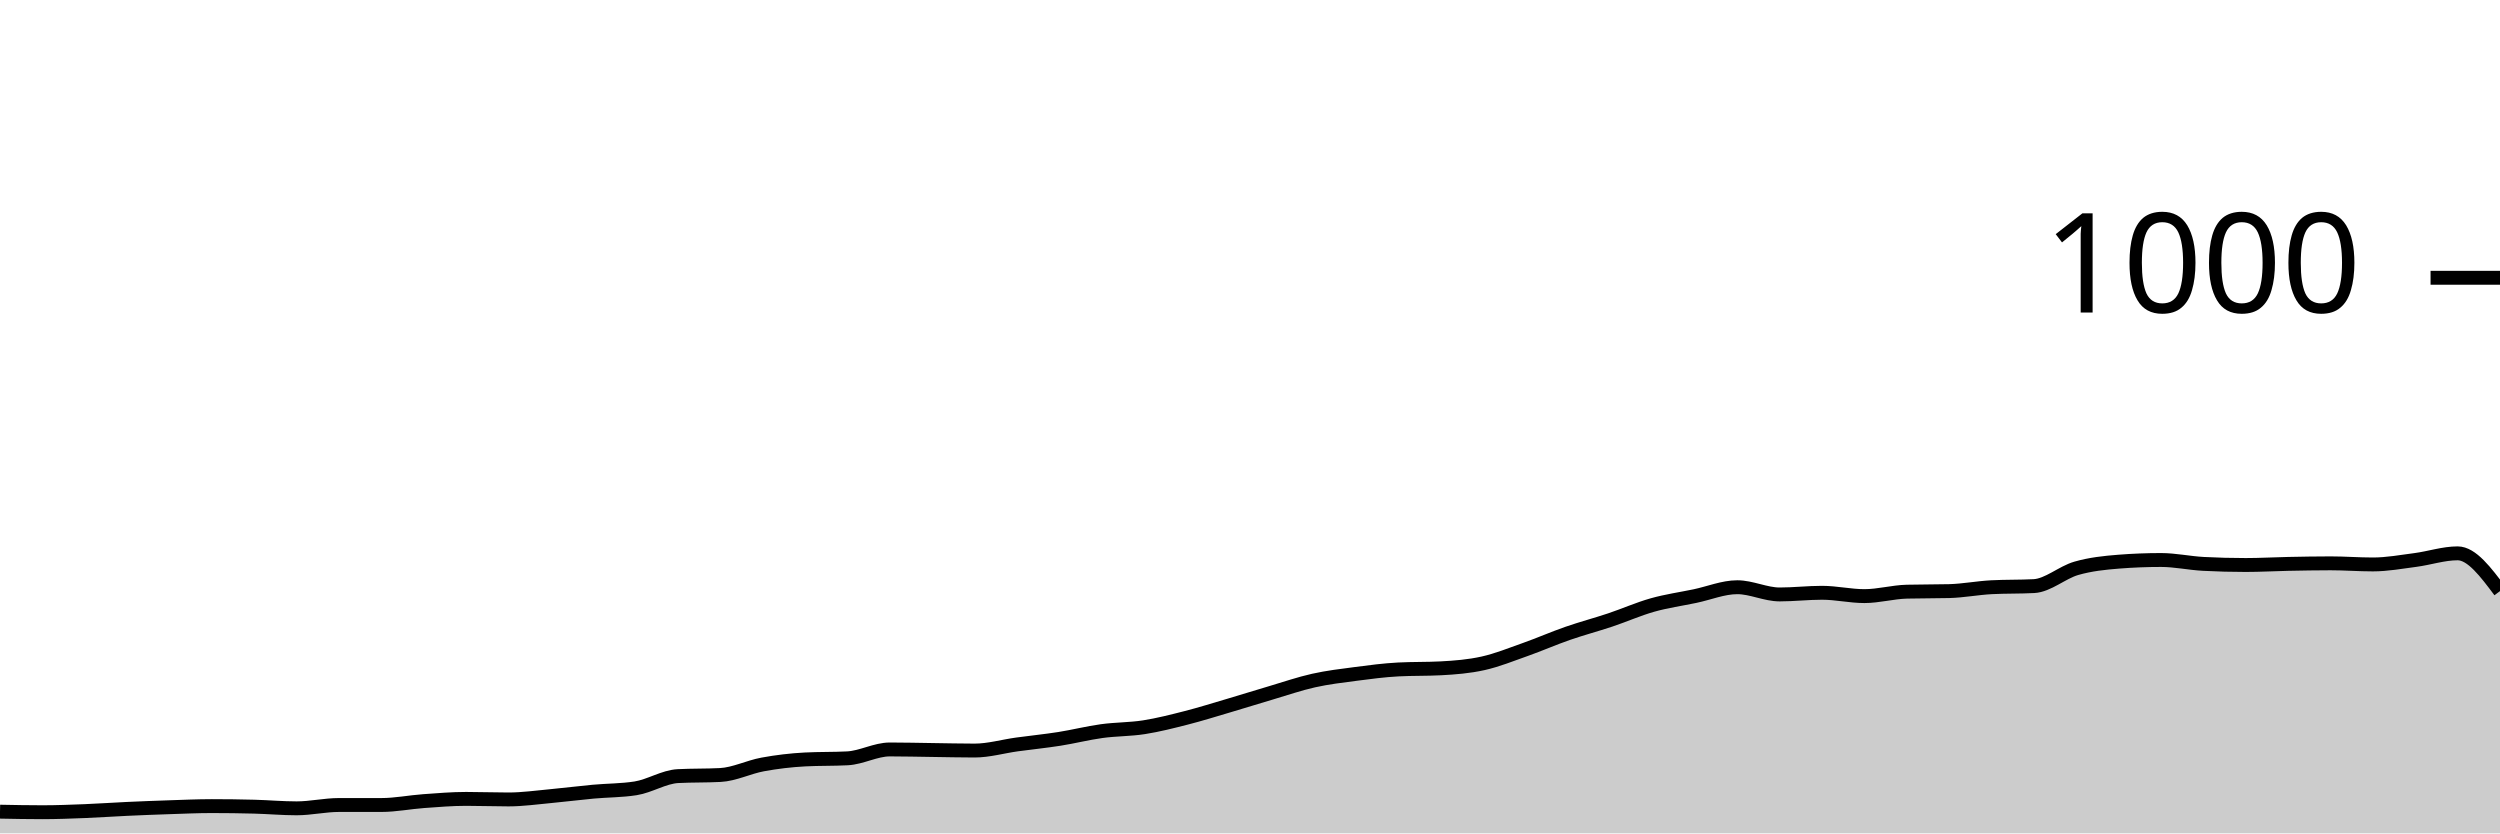
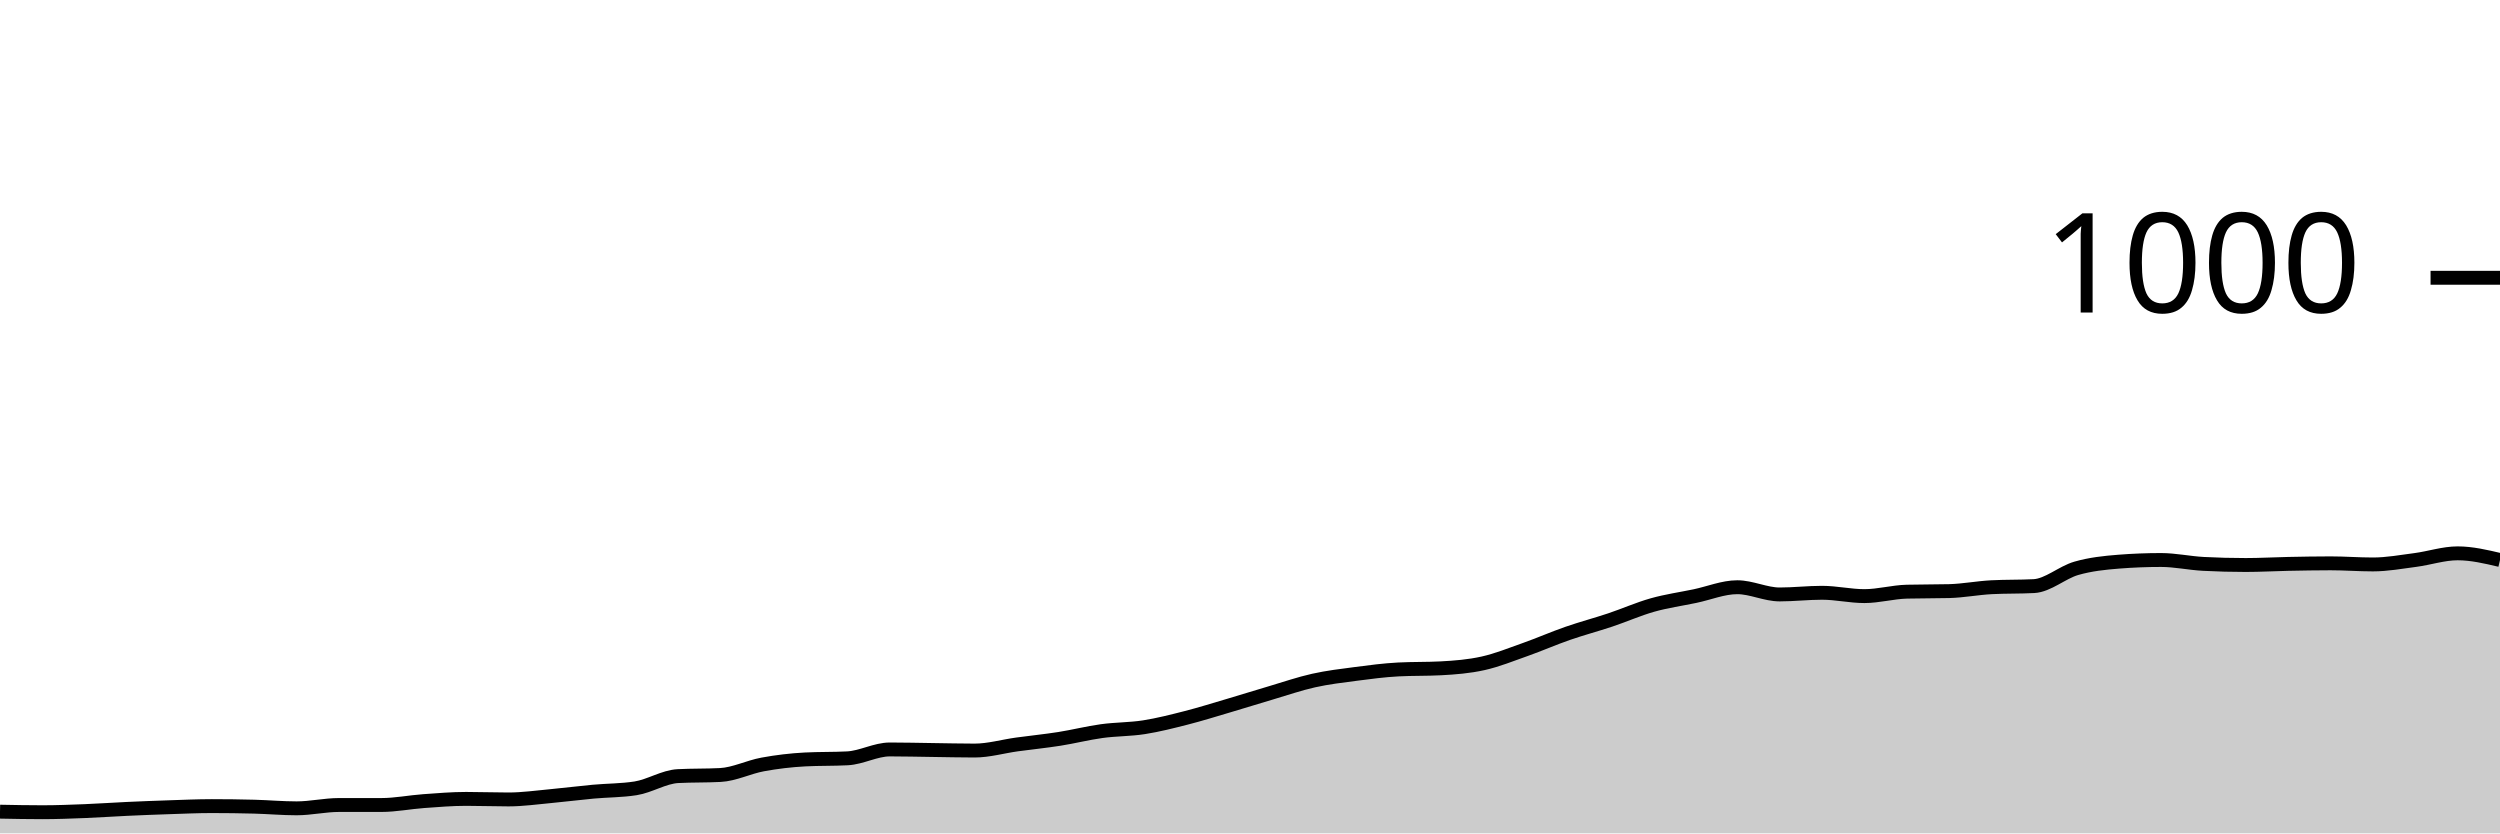
<svg xmlns="http://www.w3.org/2000/svg" viewBox="0 0 180 60">
  <g transform="translate(0,20)">
-     <path class="area" fill="rgba(0, 0, 0, 0.2)" d="M0,38.44C1.017,38.46,2.034,38.48,3.051,38.48C4.068,38.48,5.085,38.44,6.102,38.4C7.119,38.36,8.136,38.287,9.153,38.24C10.169,38.193,11.186,38.153,12.203,38.12C13.22,38.087,14.237,38.04,15.254,38.04C16.271,38.04,17.288,38.053,18.305,38.08C19.322,38.107,20.339,38.2,21.356,38.2C22.373,38.2,23.39,37.96,24.407,37.96C25.424,37.96,26.441,37.96,27.458,37.96C28.475,37.96,29.492,37.753,30.508,37.68C31.525,37.607,32.542,37.52,33.559,37.52C34.576,37.52,35.593,37.56,36.61,37.56C37.627,37.56,38.644,37.413,39.661,37.32C40.678,37.227,41.695,37.093,42.712,37C43.729,36.907,44.746,36.92,45.763,36.76C46.78,36.6,47.797,35.933,48.814,35.88C49.831,35.827,50.847,35.853,51.864,35.8C52.881,35.747,53.898,35.227,54.915,35.04C55.932,34.853,56.949,34.733,57.966,34.68C58.983,34.627,60,34.653,61.017,34.6C62.034,34.547,63.051,33.96,64.068,33.96C65.085,33.96,66.102,33.987,67.119,34C68.136,34.013,69.153,34.04,70.169,34.04C71.186,34.04,72.203,33.74,73.22,33.6C74.237,33.46,75.254,33.36,76.271,33.2C77.288,33.04,78.305,32.78,79.322,32.64C80.339,32.5,81.356,32.52,82.373,32.36C83.39,32.2,84.407,31.94,85.424,31.68C86.441,31.42,87.458,31.1,88.475,30.8C89.492,30.5,90.508,30.18,91.525,29.88C92.542,29.58,93.559,29.227,94.576,29C95.593,28.773,96.61,28.653,97.627,28.52C98.644,28.387,99.661,28.253,100.678,28.2C101.695,28.147,102.712,28.173,103.729,28.12C104.746,28.067,105.763,27.987,106.78,27.76C107.797,27.533,108.814,27.12,109.831,26.76C110.847,26.4,111.864,25.953,112.881,25.6C113.898,25.247,114.915,24.98,115.932,24.64C116.949,24.3,117.966,23.847,118.983,23.56C120,23.273,121.017,23.133,122.034,22.92C123.051,22.707,124.068,22.28,125.085,22.28C126.102,22.28,127.119,22.8,128.136,22.8C129.153,22.8,130.169,22.68,131.186,22.68C132.203,22.68,133.22,22.92,134.237,22.92C135.254,22.92,136.271,22.627,137.288,22.6C138.305,22.573,139.322,22.587,140.339,22.56C141.356,22.533,142.373,22.333,143.39,22.28C144.407,22.227,145.424,22.253,146.441,22.2C147.458,22.147,148.475,21.213,149.492,20.92C150.508,20.627,151.525,20.52,152.542,20.44C153.559,20.36,154.576,20.32,155.593,20.32C156.61,20.32,157.627,20.547,158.644,20.6C159.661,20.653,160.678,20.68,161.695,20.68C162.712,20.68,163.729,20.62,164.746,20.6C165.763,20.58,166.78,20.56,167.797,20.56C168.814,20.56,169.831,20.64,170.847,20.64C171.864,20.64,172.881,20.453,173.898,20.32C174.915,20.187,175.932,19.84,176.949,19.84C177.966,19.84,178.983,21.2,180,22.56L180,40C178.983,40,177.966,40,176.949,40C175.932,40,174.915,40,173.898,40C172.881,40,171.864,40,170.847,40C169.831,40,168.814,40,167.797,40C166.78,40,165.763,40,164.746,40C163.729,40,162.712,40,161.695,40C160.678,40,159.661,40,158.644,40C157.627,40,156.61,40,155.593,40C154.576,40,153.559,40,152.542,40C151.525,40,150.508,40,149.492,40C148.475,40,147.458,40,146.441,40C145.424,40,144.407,40,143.39,40C142.373,40,141.356,40,140.339,40C139.322,40,138.305,40,137.288,40C136.271,40,135.254,40,134.237,40C133.22,40,132.203,40,131.186,40C130.169,40,129.153,40,128.136,40C127.119,40,126.102,40,125.085,40C124.068,40,123.051,40,122.034,40C121.017,40,120,40,118.983,40C117.966,40,116.949,40,115.932,40C114.915,40,113.898,40,112.881,40C111.864,40,110.847,40,109.831,40C108.814,40,107.797,40,106.78,40C105.763,40,104.746,40,103.729,40C102.712,40,101.695,40,100.678,40C99.661,40,98.644,40,97.627,40C96.61,40,95.593,40,94.576,40C93.559,40,92.542,40,91.525,40C90.508,40,89.492,40,88.475,40C87.458,40,86.441,40,85.424,40C84.407,40,83.39,40,82.373,40C81.356,40,80.339,40,79.322,40C78.305,40,77.288,40,76.271,40C75.254,40,74.237,40,73.22,40C72.203,40,71.186,40,70.169,40C69.153,40,68.136,40,67.119,40C66.102,40,65.085,40,64.068,40C63.051,40,62.034,40,61.017,40C60,40,58.983,40,57.966,40C56.949,40,55.932,40,54.915,40C53.898,40,52.881,40,51.864,40C50.847,40,49.831,40,48.814,40C47.797,40,46.78,40,45.763,40C44.746,40,43.729,40,42.712,40C41.695,40,40.678,40,39.661,40C38.644,40,37.627,40,36.61,40C35.593,40,34.576,40,33.559,40C32.542,40,31.525,40,30.508,40C29.492,40,28.475,40,27.458,40C26.441,40,25.424,40,24.407,40C23.39,40,22.373,40,21.356,40C20.339,40,19.322,40,18.305,40C17.288,40,16.271,40,15.254,40C14.237,40,13.22,40,12.203,40C11.186,40,10.169,40,9.153,40C8.136,40,7.119,40,6.102,40C5.085,40,4.068,40,3.051,40C2.034,40,1.017,40,0,40Z" />
-     <path class="line" stroke="black" fill="none" d="M0,38.44C1.017,38.46,2.034,38.48,3.051,38.48C4.068,38.48,5.085,38.44,6.102,38.4C7.119,38.36,8.136,38.287,9.153,38.24C10.169,38.193,11.186,38.153,12.203,38.12C13.22,38.087,14.237,38.04,15.254,38.04C16.271,38.04,17.288,38.053,18.305,38.08C19.322,38.107,20.339,38.2,21.356,38.2C22.373,38.2,23.39,37.96,24.407,37.96C25.424,37.96,26.441,37.96,27.458,37.96C28.475,37.96,29.492,37.753,30.508,37.68C31.525,37.607,32.542,37.52,33.559,37.52C34.576,37.52,35.593,37.56,36.61,37.56C37.627,37.56,38.644,37.413,39.661,37.32C40.678,37.227,41.695,37.093,42.712,37C43.729,36.907,44.746,36.92,45.763,36.76C46.78,36.6,47.797,35.933,48.814,35.88C49.831,35.827,50.847,35.853,51.864,35.8C52.881,35.747,53.898,35.227,54.915,35.04C55.932,34.853,56.949,34.733,57.966,34.68C58.983,34.627,60,34.653,61.017,34.6C62.034,34.547,63.051,33.96,64.068,33.96C65.085,33.96,66.102,33.987,67.119,34C68.136,34.013,69.153,34.04,70.169,34.04C71.186,34.04,72.203,33.74,73.22,33.6C74.237,33.46,75.254,33.36,76.271,33.2C77.288,33.04,78.305,32.78,79.322,32.64C80.339,32.5,81.356,32.52,82.373,32.36C83.39,32.2,84.407,31.94,85.424,31.68C86.441,31.42,87.458,31.1,88.475,30.8C89.492,30.5,90.508,30.18,91.525,29.88C92.542,29.58,93.559,29.227,94.576,29C95.593,28.773,96.61,28.653,97.627,28.52C98.644,28.387,99.661,28.253,100.678,28.2C101.695,28.147,102.712,28.173,103.729,28.12C104.746,28.067,105.763,27.987,106.78,27.76C107.797,27.533,108.814,27.12,109.831,26.76C110.847,26.4,111.864,25.953,112.881,25.6C113.898,25.247,114.915,24.98,115.932,24.64C116.949,24.3,117.966,23.847,118.983,23.56C120,23.273,121.017,23.133,122.034,22.92C123.051,22.707,124.068,22.28,125.085,22.28C126.102,22.28,127.119,22.8,128.136,22.8C129.153,22.8,130.169,22.68,131.186,22.68C132.203,22.68,133.22,22.92,134.237,22.92C135.254,22.92,136.271,22.627,137.288,22.6C138.305,22.573,139.322,22.587,140.339,22.56C141.356,22.533,142.373,22.333,143.39,22.28C144.407,22.227,145.424,22.253,146.441,22.2C147.458,22.147,148.475,21.213,149.492,20.92C150.508,20.627,151.525,20.52,152.542,20.44C153.559,20.36,154.576,20.32,155.593,20.32C156.61,20.32,157.627,20.547,158.644,20.6C159.661,20.653,160.678,20.68,161.695,20.68C162.712,20.68,163.729,20.62,164.746,20.6C165.763,20.58,166.78,20.56,167.797,20.56C168.814,20.56,169.831,20.64,170.847,20.64C171.864,20.64,172.881,20.453,173.898,20.32C174.915,20.187,175.932,19.84,176.949,19.84C177.966,19.84,178.983,21.2,180,22.56" />
+     <path class="area" fill="rgba(0, 0, 0, 0.2)" d="M0,38.44C1.017,38.46,2.034,38.48,3.051,38.48C4.068,38.48,5.085,38.44,6.102,38.4C7.119,38.36,8.136,38.287,9.153,38.24C10.169,38.193,11.186,38.153,12.203,38.12C13.22,38.087,14.237,38.04,15.254,38.04C16.271,38.04,17.288,38.053,18.305,38.08C19.322,38.107,20.339,38.2,21.356,38.2C22.373,38.2,23.39,37.96,24.407,37.96C25.424,37.96,26.441,37.96,27.458,37.96C28.475,37.96,29.492,37.753,30.508,37.68C31.525,37.607,32.542,37.52,33.559,37.52C34.576,37.52,35.593,37.56,36.61,37.56C37.627,37.56,38.644,37.413,39.661,37.32C40.678,37.227,41.695,37.093,42.712,37C43.729,36.907,44.746,36.92,45.763,36.76C46.78,36.6,47.797,35.933,48.814,35.88C49.831,35.827,50.847,35.853,51.864,35.8C52.881,35.747,53.898,35.227,54.915,35.04C55.932,34.853,56.949,34.733,57.966,34.68C58.983,34.627,60,34.653,61.017,34.6C62.034,34.547,63.051,33.96,64.068,33.96C65.085,33.96,66.102,33.987,67.119,34C68.136,34.013,69.153,34.04,70.169,34.04C71.186,34.04,72.203,33.74,73.22,33.6C74.237,33.46,75.254,33.36,76.271,33.2C77.288,33.04,78.305,32.78,79.322,32.64C80.339,32.5,81.356,32.52,82.373,32.36C83.39,32.2,84.407,31.94,85.424,31.68C86.441,31.42,87.458,31.1,88.475,30.8C89.492,30.5,90.508,30.18,91.525,29.88C92.542,29.58,93.559,29.227,94.576,29C95.593,28.773,96.61,28.653,97.627,28.52C98.644,28.387,99.661,28.253,100.678,28.2C101.695,28.147,102.712,28.173,103.729,28.12C104.746,28.067,105.763,27.987,106.78,27.76C107.797,27.533,108.814,27.12,109.831,26.76C110.847,26.4,111.864,25.953,112.881,25.6C113.898,25.247,114.915,24.98,115.932,24.64C116.949,24.3,117.966,23.847,118.983,23.56C120,23.273,121.017,23.133,122.034,22.92C123.051,22.707,124.068,22.28,125.085,22.28C126.102,22.28,127.119,22.8,128.136,22.8C129.153,22.8,130.169,22.68,131.186,22.68C132.203,22.68,133.22,22.92,134.237,22.92C135.254,22.92,136.271,22.627,137.288,22.6C138.305,22.573,139.322,22.587,140.339,22.56C141.356,22.533,142.373,22.333,143.39,22.28C144.407,22.227,145.424,22.253,146.441,22.2C147.458,22.147,148.475,21.213,149.492,20.92C150.508,20.627,151.525,20.52,152.542,20.44C153.559,20.36,154.576,20.32,155.593,20.32C156.61,20.32,157.627,20.547,158.644,20.6C159.661,20.653,160.678,20.68,161.695,20.68C162.712,20.68,163.729,20.62,164.746,20.6C165.763,20.58,166.78,20.56,167.797,20.56C168.814,20.56,169.831,20.64,170.847,20.64C171.864,20.64,172.881,20.453,173.898,20.32C174.915,20.187,175.932,19.84,176.949,19.84C177.966,19.84,178.983,20.08,180,20.32L180,40C178.983,40,177.966,40,176.949,40C175.932,40,174.915,40,173.898,40C172.881,40,171.864,40,170.847,40C169.831,40,168.814,40,167.797,40C166.78,40,165.763,40,164.746,40C163.729,40,162.712,40,161.695,40C160.678,40,159.661,40,158.644,40C157.627,40,156.61,40,155.593,40C154.576,40,153.559,40,152.542,40C151.525,40,150.508,40,149.492,40C148.475,40,147.458,40,146.441,40C145.424,40,144.407,40,143.39,40C142.373,40,141.356,40,140.339,40C139.322,40,138.305,40,137.288,40C136.271,40,135.254,40,134.237,40C133.22,40,132.203,40,131.186,40C130.169,40,129.153,40,128.136,40C127.119,40,126.102,40,125.085,40C124.068,40,123.051,40,122.034,40C121.017,40,120,40,118.983,40C117.966,40,116.949,40,115.932,40C114.915,40,113.898,40,112.881,40C111.864,40,110.847,40,109.831,40C108.814,40,107.797,40,106.78,40C105.763,40,104.746,40,103.729,40C102.712,40,101.695,40,100.678,40C99.661,40,98.644,40,97.627,40C96.61,40,95.593,40,94.576,40C93.559,40,92.542,40,91.525,40C90.508,40,89.492,40,88.475,40C87.458,40,86.441,40,85.424,40C84.407,40,83.39,40,82.373,40C81.356,40,80.339,40,79.322,40C78.305,40,77.288,40,76.271,40C75.254,40,74.237,40,73.22,40C72.203,40,71.186,40,70.169,40C69.153,40,68.136,40,67.119,40C66.102,40,65.085,40,64.068,40C63.051,40,62.034,40,61.017,40C60,40,58.983,40,57.966,40C56.949,40,55.932,40,54.915,40C53.898,40,52.881,40,51.864,40C50.847,40,49.831,40,48.814,40C47.797,40,46.78,40,45.763,40C44.746,40,43.729,40,42.712,40C41.695,40,40.678,40,39.661,40C38.644,40,37.627,40,36.61,40C35.593,40,34.576,40,33.559,40C32.542,40,31.525,40,30.508,40C29.492,40,28.475,40,27.458,40C26.441,40,25.424,40,24.407,40C23.39,40,22.373,40,21.356,40C20.339,40,19.322,40,18.305,40C17.288,40,16.271,40,15.254,40C14.237,40,13.22,40,12.203,40C11.186,40,10.169,40,9.153,40C8.136,40,7.119,40,6.102,40C5.085,40,4.068,40,3.051,40C2.034,40,1.017,40,0,40Z" />
+     <path class="line" stroke="black" fill="none" d="M0,38.44C1.017,38.46,2.034,38.48,3.051,38.48C4.068,38.48,5.085,38.44,6.102,38.4C7.119,38.36,8.136,38.287,9.153,38.24C10.169,38.193,11.186,38.153,12.203,38.12C13.22,38.087,14.237,38.04,15.254,38.04C16.271,38.04,17.288,38.053,18.305,38.08C19.322,38.107,20.339,38.2,21.356,38.2C22.373,38.2,23.39,37.96,24.407,37.96C25.424,37.96,26.441,37.96,27.458,37.96C28.475,37.96,29.492,37.753,30.508,37.68C31.525,37.607,32.542,37.52,33.559,37.52C34.576,37.52,35.593,37.56,36.61,37.56C37.627,37.56,38.644,37.413,39.661,37.32C40.678,37.227,41.695,37.093,42.712,37C43.729,36.907,44.746,36.92,45.763,36.76C46.78,36.6,47.797,35.933,48.814,35.88C49.831,35.827,50.847,35.853,51.864,35.8C52.881,35.747,53.898,35.227,54.915,35.04C55.932,34.853,56.949,34.733,57.966,34.68C58.983,34.627,60,34.653,61.017,34.6C62.034,34.547,63.051,33.96,64.068,33.96C65.085,33.96,66.102,33.987,67.119,34C68.136,34.013,69.153,34.04,70.169,34.04C71.186,34.04,72.203,33.74,73.22,33.6C74.237,33.46,75.254,33.36,76.271,33.2C77.288,33.04,78.305,32.78,79.322,32.64C80.339,32.5,81.356,32.52,82.373,32.36C83.39,32.2,84.407,31.94,85.424,31.68C86.441,31.42,87.458,31.1,88.475,30.8C89.492,30.5,90.508,30.18,91.525,29.88C92.542,29.58,93.559,29.227,94.576,29C95.593,28.773,96.61,28.653,97.627,28.52C98.644,28.387,99.661,28.253,100.678,28.2C101.695,28.147,102.712,28.173,103.729,28.12C104.746,28.067,105.763,27.987,106.78,27.76C107.797,27.533,108.814,27.12,109.831,26.76C110.847,26.4,111.864,25.953,112.881,25.6C113.898,25.247,114.915,24.98,115.932,24.64C116.949,24.3,117.966,23.847,118.983,23.56C120,23.273,121.017,23.133,122.034,22.92C123.051,22.707,124.068,22.28,125.085,22.28C126.102,22.28,127.119,22.8,128.136,22.8C129.153,22.8,130.169,22.68,131.186,22.68C132.203,22.68,133.22,22.92,134.237,22.92C135.254,22.92,136.271,22.627,137.288,22.6C138.305,22.573,139.322,22.587,140.339,22.56C141.356,22.533,142.373,22.333,143.39,22.28C144.407,22.227,145.424,22.253,146.441,22.2C147.458,22.147,148.475,21.213,149.492,20.92C150.508,20.627,151.525,20.52,152.542,20.44C153.559,20.36,154.576,20.32,155.593,20.32C156.61,20.32,157.627,20.547,158.644,20.6C159.661,20.653,160.678,20.68,161.695,20.68C162.712,20.68,163.729,20.62,164.746,20.6C165.763,20.58,166.78,20.56,167.797,20.56C168.814,20.56,169.831,20.64,170.847,20.64C171.864,20.64,172.881,20.453,173.898,20.32C174.915,20.187,175.932,19.84,176.949,19.84C177.966,19.84,178.983,20.08,180,20.32" />
    <path class="axis-ceiling" stroke-width="1" stroke="black" fill="none" d="M175,0L180,0" />
    <text class="axis-ceiling-label" font-family="sans-serif" text-anchor="end" font-size="10px" x="170" y="2.5">1000</text>
  </g>
</svg>
